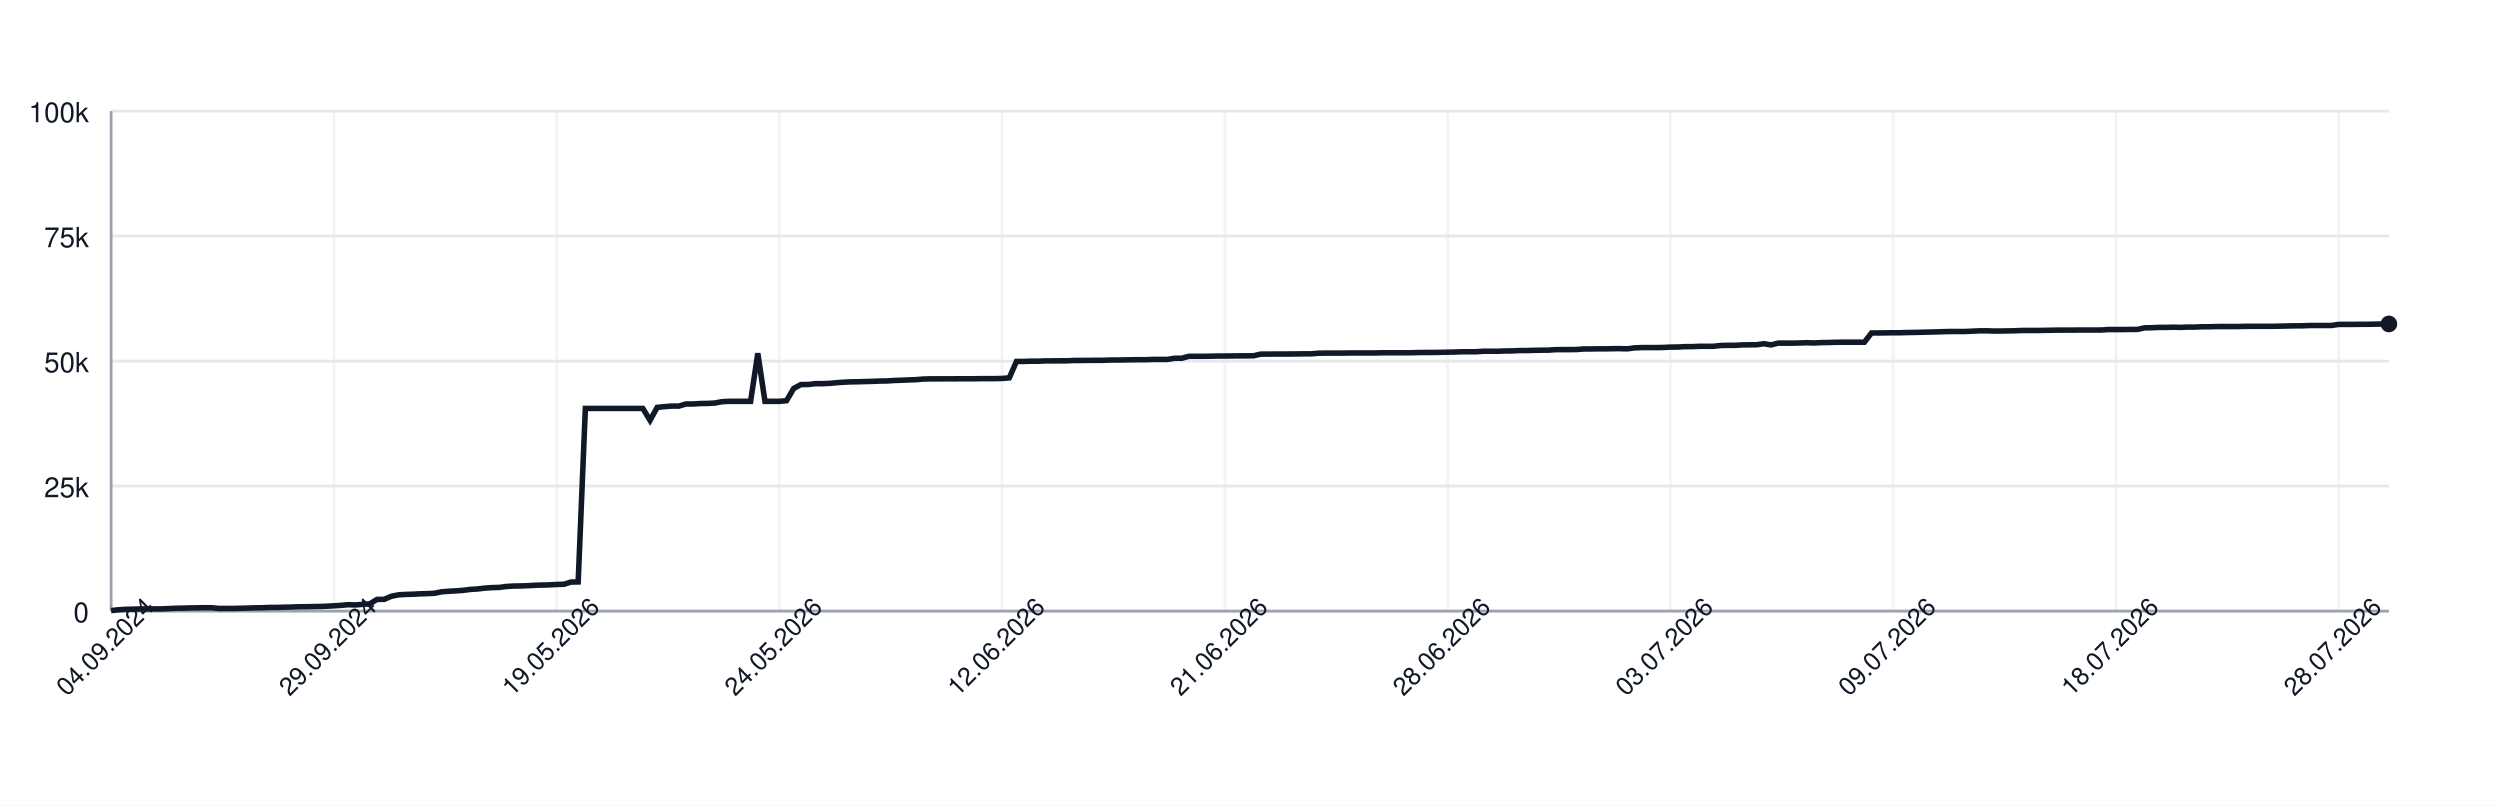
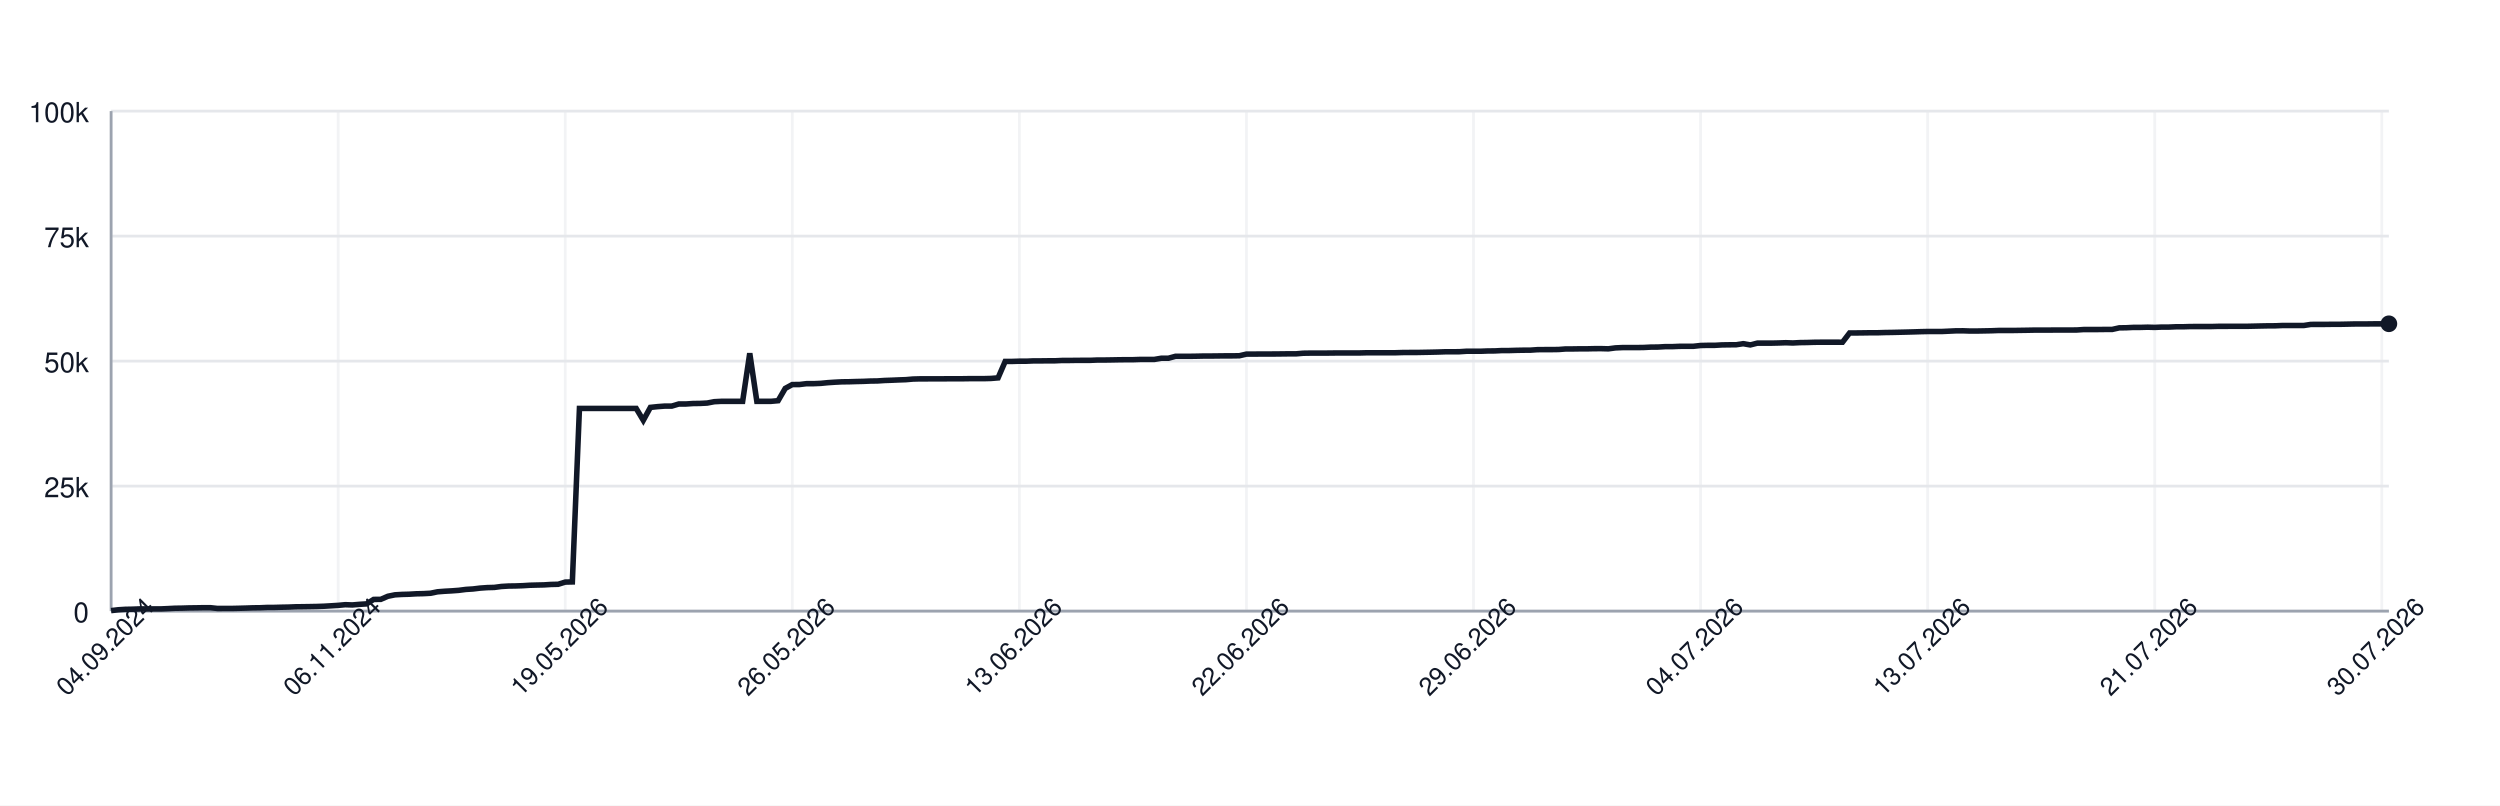
<svg xmlns="http://www.w3.org/2000/svg" width="900" height="290" style="font-family: -apple-system, BlinkMacSystemFont, 'Segoe UI', Helvetica, Arial, sans-serif;">
  <rect width="100%" height="100%" fill="white" />
  <g>
    <line x1="40" y1="220.00" x2="860" y2="220.00" stroke="#e5e7eb" />
    <text x="32" y="224.00" font-size="10" fill="#111827" text-anchor="end">0</text>
    <line x1="40" y1="175.00" x2="860" y2="175.00" stroke="#e5e7eb" />
    <text x="32" y="179.00" font-size="10" fill="#111827" text-anchor="end">25k</text>
    <line x1="40" y1="130.00" x2="860" y2="130.00" stroke="#e5e7eb" />
    <text x="32" y="134.00" font-size="10" fill="#111827" text-anchor="end">50k</text>
    <line x1="40" y1="85.00" x2="860" y2="85.00" stroke="#e5e7eb" />
    <text x="32" y="89.00" font-size="10" fill="#111827" text-anchor="end">75k</text>
    <line x1="40" y1="40.00" x2="860" y2="40.00" stroke="#e5e7eb" />
    <text x="32" y="44.00" font-size="10" fill="#111827" text-anchor="end">100k</text>
    <line x1="40.00" y1="40" x2="40.00" y2="220" stroke="#e5e7eb" opacity="0.5" />
-     <line x1="120.19" y1="40" x2="120.19" y2="220" stroke="#e5e7eb" opacity="0.5" />
-     <line x1="200.38" y1="40" x2="200.38" y2="220" stroke="#e5e7eb" opacity="0.5" />
-     <line x1="280.57" y1="40" x2="280.57" y2="220" stroke="#e5e7eb" opacity="0.5" />
-     <line x1="360.76" y1="40" x2="360.76" y2="220" stroke="#e5e7eb" opacity="0.5" />
-     <line x1="440.95" y1="40" x2="440.95" y2="220" stroke="#e5e7eb" opacity="0.5" />
-     <line x1="521.14" y1="40" x2="521.14" y2="220" stroke="#e5e7eb" opacity="0.5" />
-     <line x1="601.32" y1="40" x2="601.32" y2="220" stroke="#e5e7eb" opacity="0.5" />
-     <line x1="681.51" y1="40" x2="681.51" y2="220" stroke="#e5e7eb" opacity="0.5" />
-     <line x1="761.70" y1="40" x2="761.70" y2="220" stroke="#e5e7eb" opacity="0.5" />
-     <line x1="841.89" y1="40" x2="841.89" y2="220" stroke="#e5e7eb" opacity="0.5" />
+     <line x1="121.74" y1="40" x2="121.74" y2="220" stroke="#e5e7eb" opacity="0.5" />
+     <line x1="203.49" y1="40" x2="203.49" y2="220" stroke="#e5e7eb" opacity="0.5" />
+     <line x1="285.23" y1="40" x2="285.23" y2="220" stroke="#e5e7eb" opacity="0.5" />
+     <line x1="366.98" y1="40" x2="366.98" y2="220" stroke="#e5e7eb" opacity="0.5" />
+     <line x1="448.72" y1="40" x2="448.72" y2="220" stroke="#e5e7eb" opacity="0.5" />
+     <line x1="530.47" y1="40" x2="530.47" y2="220" stroke="#e5e7eb" opacity="0.5" />
+     <line x1="612.21" y1="40" x2="612.21" y2="220" stroke="#e5e7eb" opacity="0.5" />
+     <line x1="693.96" y1="40" x2="693.96" y2="220" stroke="#e5e7eb" opacity="0.5" />
+     <line x1="775.70" y1="40" x2="775.70" y2="220" stroke="#e5e7eb" opacity="0.5" />
+     <line x1="857.45" y1="40" x2="857.45" y2="220" stroke="#e5e7eb" opacity="0.5" />
    <line x1="40" y1="220" x2="860" y2="220" stroke="#9ca3af" />
    <line x1="40" y1="40" x2="40" y2="220" stroke="#9ca3af" />
-     <path d="M 40.00 219.82 L 42.59 219.52 L 45.17 219.36 L 47.76 219.31 L 50.35 219.21 L 52.93 219.21 L 55.52 219.21 L 58.11 219.21 L 60.69 219.10 L 63.28 218.97 L 65.87 218.93 L 68.45 218.85 L 71.04 218.82 L 73.63 218.77 L 76.21 218.77 L 78.80 219.05 L 81.39 219.04 L 83.97 219.04 L 86.56 218.98 L 89.15 218.91 L 91.74 218.82 L 94.32 218.79 L 96.91 218.68 L 99.50 218.67 L 102.08 218.60 L 104.67 218.55 L 107.26 218.45 L 109.84 218.42 L 112.43 218.38 L 115.02 218.33 L 117.60 218.24 L 120.19 218.09 L 122.78 217.93 L 125.36 217.69 L 127.95 217.78 L 130.54 217.56 L 133.12 217.40 L 135.71 215.79 L 138.30 215.77 L 140.88 214.66 L 143.47 214.14 L 146.06 213.99 L 148.64 213.92 L 151.23 213.77 L 153.82 213.71 L 156.40 213.57 L 158.99 213.05 L 161.58 212.85 L 164.16 212.71 L 166.75 212.52 L 169.34 212.19 L 171.92 212.03 L 174.51 211.72 L 177.10 211.54 L 179.68 211.47 L 182.27 211.13 L 184.86 210.98 L 187.44 210.94 L 190.03 210.85 L 192.62 210.69 L 195.21 210.62 L 197.79 210.56 L 200.38 210.40 L 202.97 210.34 L 205.55 209.55 L 208.14 209.49 L 210.73 147.04 L 213.31 147.04 L 215.90 147.04 L 218.49 147.04 L 221.07 147.04 L 223.66 147.04 L 226.25 147.04 L 228.83 147.04 L 231.42 147.04 L 234.01 151.31 L 236.59 146.66 L 239.18 146.39 L 241.77 146.20 L 244.35 146.20 L 246.94 145.44 L 249.53 145.44 L 252.11 145.27 L 254.70 145.23 L 257.29 145.10 L 259.87 144.61 L 262.46 144.48 L 265.05 144.48 L 267.63 144.48 L 270.22 144.48 L 272.81 127.19 L 275.39 144.48 L 277.98 144.48 L 280.57 144.48 L 283.15 144.25 L 285.74 139.83 L 288.33 138.44 L 290.91 138.43 L 293.50 138.12 L 296.09 138.12 L 298.68 138.01 L 301.26 137.76 L 303.85 137.59 L 306.44 137.46 L 309.02 137.43 L 311.61 137.35 L 314.20 137.29 L 316.78 137.18 L 319.37 137.14 L 321.96 136.97 L 324.54 136.88 L 327.13 136.77 L 329.72 136.68 L 332.30 136.46 L 334.89 136.39 L 337.48 136.39 L 340.06 136.38 L 342.65 136.38 L 345.24 136.36 L 347.82 136.35 L 350.41 136.35 L 353.00 136.31 L 355.58 136.31 L 358.17 136.31 L 360.76 136.24 L 363.34 136.03 L 365.93 130.11 L 368.52 130.11 L 371.10 130.03 L 373.69 130.03 L 376.28 129.92 L 378.86 129.92 L 381.45 129.89 L 384.04 129.89 L 386.62 129.77 L 389.21 129.77 L 391.80 129.73 L 394.38 129.72 L 396.97 129.72 L 399.56 129.61 L 402.15 129.61 L 404.73 129.57 L 407.32 129.52 L 409.91 129.49 L 412.49 129.49 L 415.08 129.40 L 417.67 129.40 L 420.25 129.40 L 422.84 128.97 L 425.43 128.97 L 428.01 128.27 L 430.60 128.27 L 433.19 128.27 L 435.77 128.23 L 438.36 128.17 L 440.95 128.17 L 443.53 128.14 L 446.12 128.11 L 448.71 128.11 L 451.29 128.07 L 453.88 127.48 L 456.47 127.48 L 459.05 127.45 L 461.64 127.45 L 464.23 127.44 L 466.81 127.41 L 469.40 127.38 L 471.99 127.38 L 474.57 127.16 L 477.16 127.12 L 479.75 127.12 L 482.33 127.12 L 484.92 127.09 L 487.51 127.06 L 490.09 127.06 L 492.68 127.06 L 495.27 127.06 L 497.85 126.99 L 500.44 126.99 L 503.03 126.99 L 505.62 126.99 L 508.20 126.99 L 510.79 126.91 L 513.38 126.89 L 515.96 126.89 L 518.55 126.84 L 521.14 126.79 L 523.72 126.73 L 526.31 126.64 L 528.90 126.64 L 531.48 126.62 L 534.07 126.45 L 536.66 126.45 L 539.24 126.45 L 541.83 126.35 L 544.42 126.33 L 547.00 126.20 L 549.59 126.20 L 552.18 126.12 L 554.76 126.07 L 557.35 126.06 L 559.94 125.88 L 562.52 125.86 L 565.11 125.86 L 567.70 125.82 L 570.28 125.62 L 572.87 125.62 L 575.46 125.58 L 578.04 125.58 L 580.63 125.52 L 583.22 125.51 L 585.80 125.58 L 588.39 125.24 L 590.98 125.13 L 593.56 125.13 L 596.15 125.13 L 598.74 125.09 L 601.32 124.96 L 603.91 124.94 L 606.50 124.79 L 609.09 124.79 L 611.67 124.68 L 614.26 124.66 L 616.85 124.66 L 619.43 124.38 L 622.02 124.32 L 624.61 124.32 L 627.19 124.17 L 629.78 124.13 L 632.37 124.11 L 634.95 123.73 L 637.54 124.17 L 640.13 123.53 L 642.71 123.53 L 645.30 123.53 L 647.89 123.47 L 650.47 123.38 L 653.06 123.47 L 655.65 123.34 L 658.23 123.30 L 660.82 123.22 L 663.41 123.19 L 665.99 123.19 L 668.58 123.19 L 671.17 123.20 L 673.75 119.86 L 676.34 119.86 L 678.93 119.83 L 681.51 119.79 L 684.10 119.79 L 686.69 119.71 L 689.27 119.67 L 691.86 119.61 L 694.45 119.55 L 697.03 119.48 L 699.62 119.40 L 702.21 119.34 L 704.79 119.34 L 707.38 119.34 L 709.97 119.22 L 712.56 119.10 L 715.14 119.09 L 717.73 119.18 L 720.32 119.17 L 722.90 119.12 L 725.49 119.07 L 728.08 118.97 L 730.66 118.97 L 733.25 118.97 L 735.84 118.93 L 738.42 118.89 L 741.01 118.84 L 743.60 118.84 L 746.18 118.84 L 748.77 118.81 L 751.36 118.81 L 753.94 118.81 L 756.53 118.80 L 759.12 118.63 L 761.70 118.63 L 764.29 118.63 L 766.88 118.60 L 769.46 118.60 L 772.05 118.03 L 774.64 117.99 L 777.22 117.86 L 779.81 117.86 L 782.40 117.79 L 784.98 117.86 L 787.57 117.75 L 790.16 117.75 L 792.74 117.64 L 795.33 117.64 L 797.92 117.56 L 800.50 117.55 L 803.09 117.55 L 805.68 117.55 L 808.26 117.48 L 810.85 117.48 L 813.44 117.47 L 816.03 117.47 L 818.61 117.47 L 821.20 117.41 L 823.79 117.35 L 826.37 117.30 L 828.96 117.29 L 831.55 117.18 L 834.13 117.18 L 836.72 117.18 L 839.31 117.18 L 841.89 116.79 L 844.48 116.78 L 847.07 116.78 L 849.65 116.75 L 852.24 116.75 L 854.83 116.70 L 857.41 116.64 L 860.00 116.62" fill="none" stroke="#111827" stroke-width="2" />
-     <circle cx="860.00" cy="116.62" r="3" fill="#111827" />
+     <path d="M 40.00 219.82 L 42.55 219.52 L 45.11 219.36 L 47.66 219.31 L 50.22 219.21 L 52.77 219.21 L 55.33 219.21 L 57.88 219.21 L 60.44 219.10 L 62.99 218.97 L 65.55 218.93 L 68.10 218.85 L 70.65 218.82 L 73.21 218.77 L 75.76 218.77 L 78.32 219.05 L 80.87 219.04 L 83.43 219.04 L 85.98 218.98 L 88.54 218.91 L 91.09 218.82 L 93.64 218.79 L 96.20 218.68 L 98.75 218.67 L 101.31 218.60 L 103.86 218.55 L 106.42 218.45 L 108.97 218.42 L 111.53 218.38 L 114.08 218.33 L 116.64 218.24 L 119.19 218.09 L 121.74 217.93 L 124.30 217.69 L 126.85 217.78 L 129.41 217.56 L 131.96 217.40 L 134.52 215.79 L 137.07 215.77 L 139.63 214.66 L 142.18 214.14 L 144.74 213.99 L 147.29 213.92 L 149.84 213.77 L 152.40 213.71 L 154.95 213.57 L 157.51 213.05 L 160.06 212.85 L 162.62 212.71 L 165.17 212.52 L 167.73 212.19 L 170.28 212.03 L 172.83 211.72 L 175.39 211.54 L 177.94 211.47 L 180.50 211.13 L 183.05 210.98 L 185.61 210.94 L 188.16 210.85 L 190.72 210.69 L 193.27 210.62 L 195.83 210.56 L 198.38 210.40 L 200.93 210.34 L 203.49 209.55 L 206.04 209.49 L 208.60 147.04 L 211.15 147.04 L 213.71 147.04 L 216.26 147.04 L 218.82 147.04 L 221.37 147.04 L 223.93 147.04 L 226.48 147.04 L 229.03 147.04 L 231.59 151.31 L 234.14 146.66 L 236.70 146.39 L 239.25 146.20 L 241.81 146.20 L 244.36 145.44 L 246.92 145.44 L 249.47 145.27 L 252.02 145.23 L 254.58 145.10 L 257.13 144.61 L 259.69 144.48 L 262.24 144.48 L 264.80 144.48 L 267.35 144.48 L 269.91 127.19 L 272.46 144.48 L 275.02 144.48 L 277.57 144.48 L 280.12 144.25 L 282.68 139.83 L 285.23 138.44 L 287.79 138.43 L 290.34 138.12 L 292.90 138.12 L 295.45 138.01 L 298.01 137.76 L 300.56 137.59 L 303.12 137.46 L 305.67 137.43 L 308.22 137.35 L 310.78 137.29 L 313.33 137.18 L 315.89 137.14 L 318.44 136.97 L 321.00 136.88 L 323.55 136.77 L 326.11 136.68 L 328.66 136.46 L 331.21 136.39 L 333.77 136.39 L 336.32 136.38 L 338.88 136.38 L 341.43 136.36 L 343.99 136.35 L 346.54 136.35 L 349.10 136.31 L 351.65 136.31 L 354.21 136.31 L 356.76 136.24 L 359.31 136.03 L 361.87 130.11 L 364.42 130.11 L 366.98 130.03 L 369.53 130.03 L 372.09 129.92 L 374.64 129.92 L 377.20 129.89 L 379.75 129.89 L 382.31 129.77 L 384.86 129.77 L 387.41 129.73 L 389.97 129.72 L 392.52 129.72 L 395.08 129.61 L 397.63 129.61 L 400.19 129.57 L 402.74 129.52 L 405.30 129.49 L 407.85 129.49 L 410.40 129.40 L 412.96 129.40 L 415.51 129.40 L 418.07 128.97 L 420.62 128.97 L 423.18 128.27 L 425.73 128.27 L 428.29 128.27 L 430.84 128.23 L 433.40 128.17 L 435.95 128.17 L 438.50 128.14 L 441.06 128.11 L 443.61 128.11 L 446.17 128.07 L 448.72 127.48 L 451.28 127.48 L 453.83 127.45 L 456.39 127.45 L 458.94 127.44 L 461.50 127.41 L 464.05 127.38 L 466.60 127.38 L 469.16 127.16 L 471.71 127.12 L 474.27 127.12 L 476.82 127.12 L 479.38 127.09 L 481.93 127.06 L 484.49 127.06 L 487.04 127.06 L 489.60 127.06 L 492.15 126.99 L 494.70 126.99 L 497.26 126.99 L 499.81 126.99 L 502.37 126.99 L 504.92 126.91 L 507.48 126.89 L 510.03 126.89 L 512.59 126.84 L 515.14 126.79 L 517.69 126.73 L 520.25 126.64 L 522.80 126.64 L 525.36 126.62 L 527.91 126.45 L 530.47 126.45 L 533.02 126.45 L 535.58 126.35 L 538.13 126.33 L 540.69 126.20 L 543.24 126.20 L 545.79 126.12 L 548.35 126.07 L 550.90 126.06 L 553.46 125.88 L 556.01 125.86 L 558.57 125.86 L 561.12 125.82 L 563.68 125.62 L 566.23 125.62 L 568.79 125.58 L 571.34 125.58 L 573.89 125.52 L 576.45 125.51 L 579.00 125.58 L 581.56 125.24 L 584.11 125.13 L 586.67 125.13 L 589.22 125.13 L 591.78 125.09 L 594.33 124.96 L 596.88 124.94 L 599.44 124.79 L 601.99 124.79 L 604.55 124.68 L 607.10 124.66 L 609.66 124.66 L 612.21 124.38 L 614.77 124.32 L 617.32 124.32 L 619.88 124.17 L 622.43 124.13 L 624.98 124.11 L 627.54 123.73 L 630.09 124.17 L 632.65 123.53 L 635.20 123.53 L 637.76 123.53 L 640.31 123.47 L 642.87 123.38 L 645.42 123.47 L 647.98 123.34 L 650.53 123.30 L 653.08 123.22 L 655.64 123.19 L 658.19 123.19 L 660.75 123.19 L 663.30 123.20 L 665.86 119.86 L 668.41 119.86 L 670.97 119.83 L 673.52 119.79 L 676.07 119.79 L 678.63 119.71 L 681.18 119.67 L 683.74 119.61 L 686.29 119.55 L 688.85 119.48 L 691.40 119.40 L 693.96 119.34 L 696.51 119.34 L 699.07 119.34 L 701.62 119.22 L 704.17 119.10 L 706.73 119.09 L 709.28 119.18 L 711.84 119.17 L 714.39 119.12 L 716.95 119.07 L 719.50 118.97 L 722.06 118.97 L 724.61 118.97 L 727.17 118.93 L 729.72 118.89 L 732.27 118.84 L 734.83 118.84 L 737.38 118.84 L 739.94 118.81 L 742.49 118.81 L 745.05 118.81 L 747.60 118.80 L 750.16 118.63 L 752.71 118.63 L 755.26 118.63 L 757.82 118.60 L 760.37 118.60 L 762.93 118.03 L 765.48 117.99 L 768.04 117.86 L 770.59 117.86 L 773.15 117.79 L 775.70 117.86 L 778.26 117.75 L 780.81 117.75 L 783.36 117.64 L 785.92 117.64 L 788.47 117.56 L 791.03 117.55 L 793.58 117.55 L 796.14 117.55 L 798.69 117.48 L 801.25 117.48 L 803.80 117.47 L 806.36 117.47 L 808.91 117.47 L 811.46 117.41 L 814.02 117.35 L 816.57 117.30 L 819.13 117.29 L 821.68 117.18 L 824.24 117.18 L 826.79 117.18 L 829.35 117.18 L 831.90 116.79 L 834.45 116.78 L 837.01 116.78 L 839.56 116.75 L 842.12 116.75 L 844.67 116.70 L 847.23 116.64 L 849.78 116.62 L 852.34 116.62 L 854.89 116.59 L 857.45 116.59 L 860.00 116.56" fill="none" stroke="#111827" stroke-width="2" />
+     <circle cx="860.00" cy="116.56" r="3" fill="#111827" />
    <text x="40.00" y="235.00" font-size="9" fill="#111827" text-anchor="middle" transform="rotate(-45 40.00 235.00)">04.09.2024</text>
-     <text x="120.19" y="235.00" font-size="9" fill="#111827" text-anchor="middle" transform="rotate(-45 120.19 235.00)">29.09.2024</text>
-     <text x="200.38" y="235.00" font-size="9" fill="#111827" text-anchor="middle" transform="rotate(-45 200.38 235.00)">19.05.2026</text>
-     <text x="280.57" y="235.00" font-size="9" fill="#111827" text-anchor="middle" transform="rotate(-45 280.57 235.00)">24.05.2026</text>
-     <text x="360.76" y="235.00" font-size="9" fill="#111827" text-anchor="middle" transform="rotate(-45 360.76 235.00)">12.06.2026</text>
-     <text x="440.95" y="235.00" font-size="9" fill="#111827" text-anchor="middle" transform="rotate(-45 440.95 235.00)">21.06.2026</text>
-     <text x="521.14" y="235.00" font-size="9" fill="#111827" text-anchor="middle" transform="rotate(-45 521.14 235.00)">28.06.2026</text>
-     <text x="601.32" y="235.00" font-size="9" fill="#111827" text-anchor="middle" transform="rotate(-45 601.32 235.00)">03.07.2026</text>
-     <text x="681.51" y="235.00" font-size="9" fill="#111827" text-anchor="middle" transform="rotate(-45 681.51 235.00)">09.07.2026</text>
-     <text x="761.70" y="235.00" font-size="9" fill="#111827" text-anchor="middle" transform="rotate(-45 761.70 235.00)">18.07.2026</text>
-     <text x="841.89" y="235.00" font-size="9" fill="#111827" text-anchor="middle" transform="rotate(-45 841.89 235.00)">28.07.2026</text>
+     <text x="121.74" y="235.00" font-size="9" fill="#111827" text-anchor="middle" transform="rotate(-45 121.74 235.00)">06.11.2024</text>
+     <text x="203.49" y="235.00" font-size="9" fill="#111827" text-anchor="middle" transform="rotate(-45 203.49 235.00)">19.05.2026</text>
+     <text x="285.23" y="235.00" font-size="9" fill="#111827" text-anchor="middle" transform="rotate(-45 285.23 235.00)">26.05.2026</text>
+     <text x="366.98" y="235.00" font-size="9" fill="#111827" text-anchor="middle" transform="rotate(-45 366.98 235.00)">13.06.2026</text>
+     <text x="448.72" y="235.00" font-size="9" fill="#111827" text-anchor="middle" transform="rotate(-45 448.72 235.00)">22.06.2026</text>
+     <text x="530.47" y="235.00" font-size="9" fill="#111827" text-anchor="middle" transform="rotate(-45 530.47 235.00)">29.06.2026</text>
+     <text x="612.21" y="235.00" font-size="9" fill="#111827" text-anchor="middle" transform="rotate(-45 612.21 235.00)">04.07.2026</text>
+     <text x="693.96" y="235.00" font-size="9" fill="#111827" text-anchor="middle" transform="rotate(-45 693.96 235.00)">13.07.2026</text>
+     <text x="775.70" y="235.00" font-size="9" fill="#111827" text-anchor="middle" transform="rotate(-45 775.70 235.00)">21.07.2026</text>
+     <text x="857.45" y="235.00" font-size="9" fill="#111827" text-anchor="middle" transform="rotate(-45 857.45 235.00)">30.07.2026</text>
  </g>
</svg>
